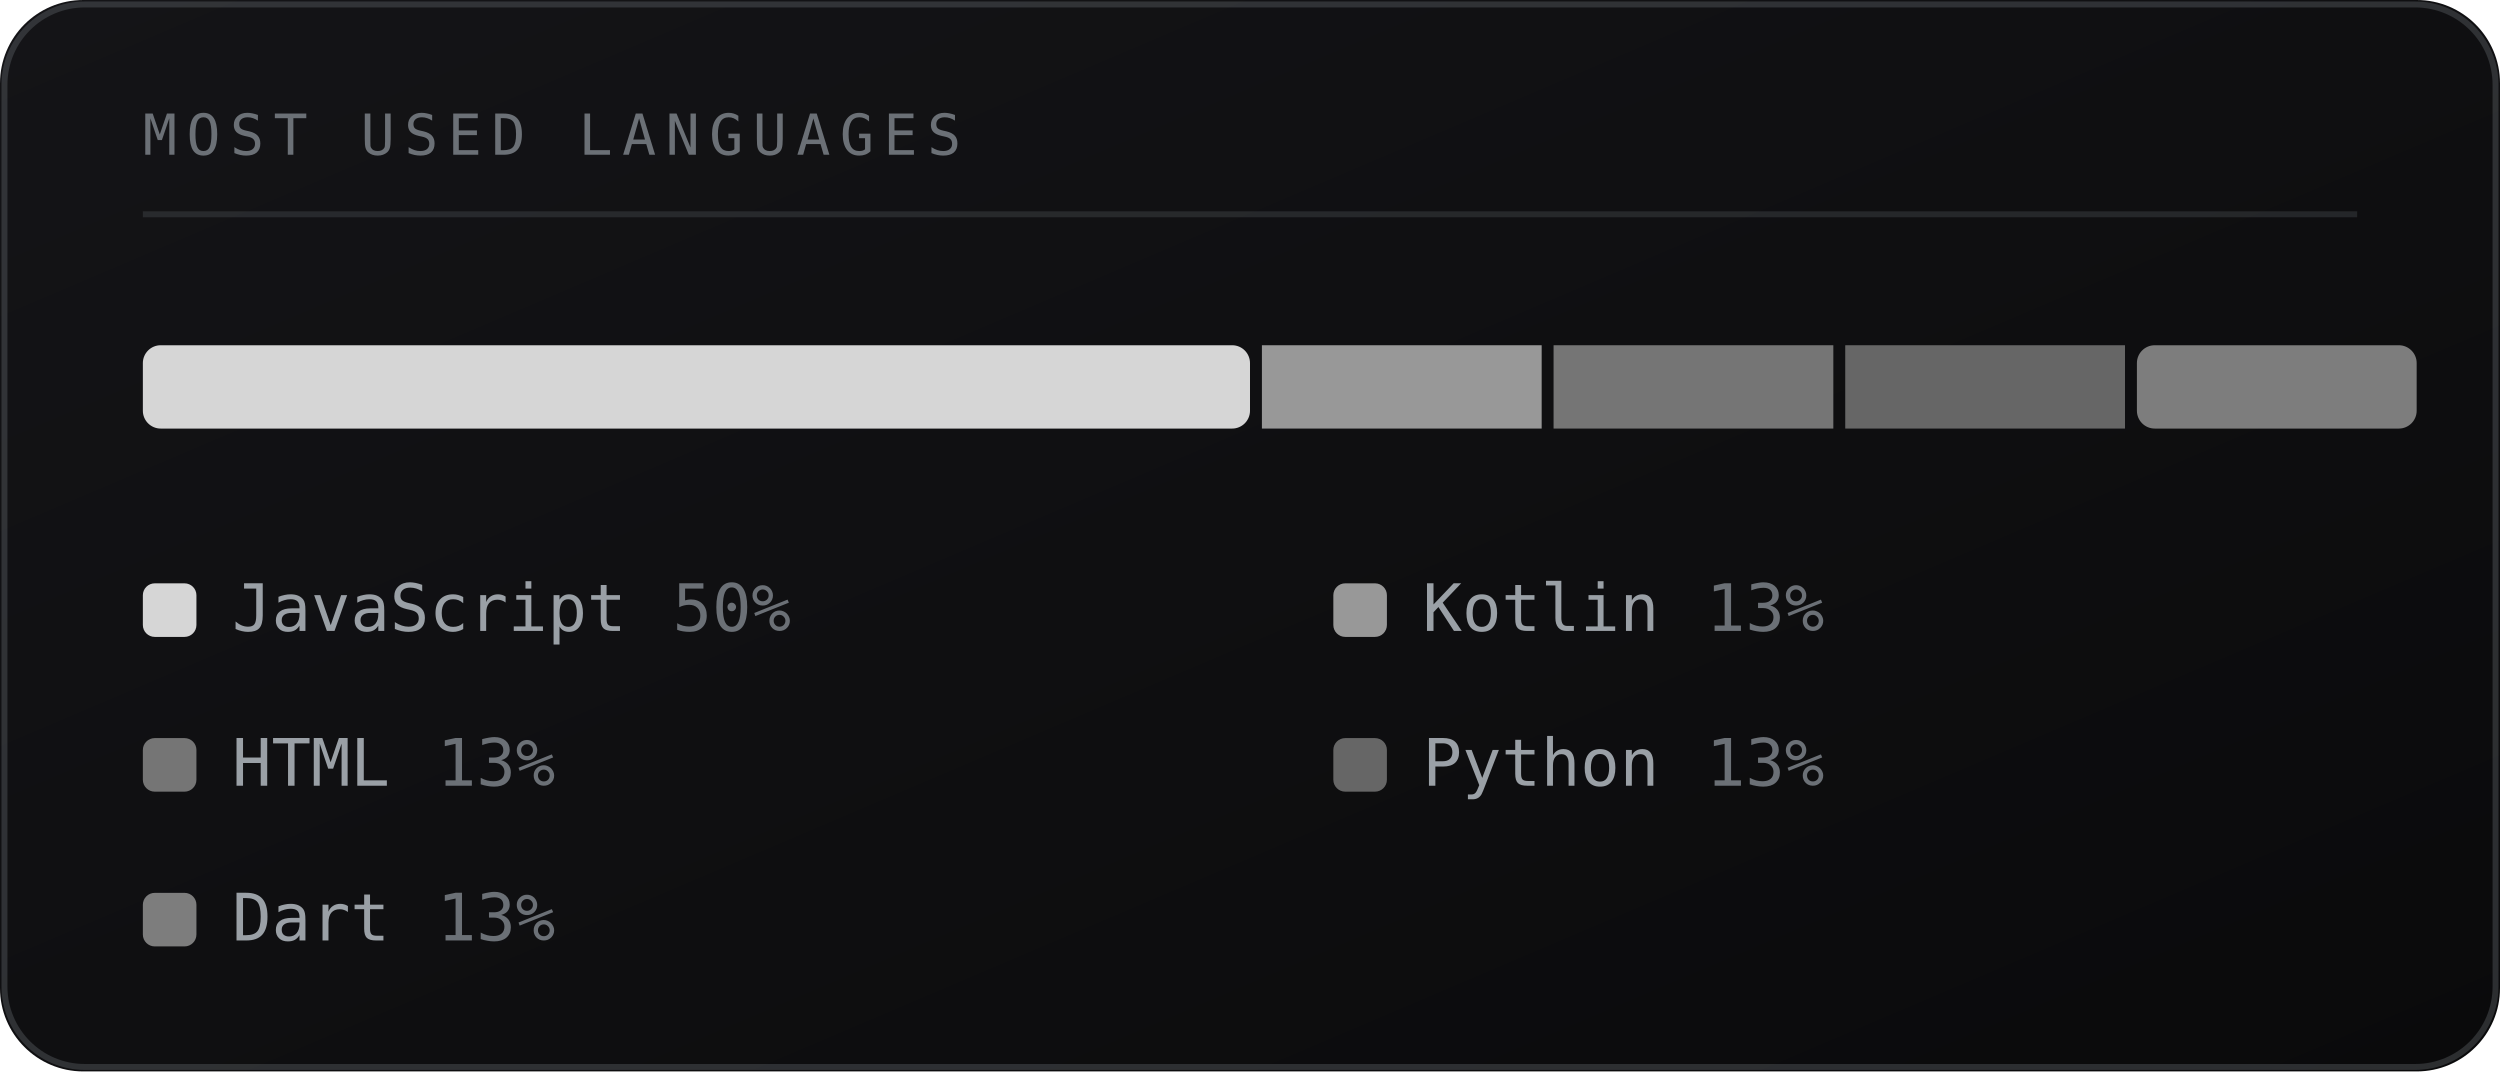
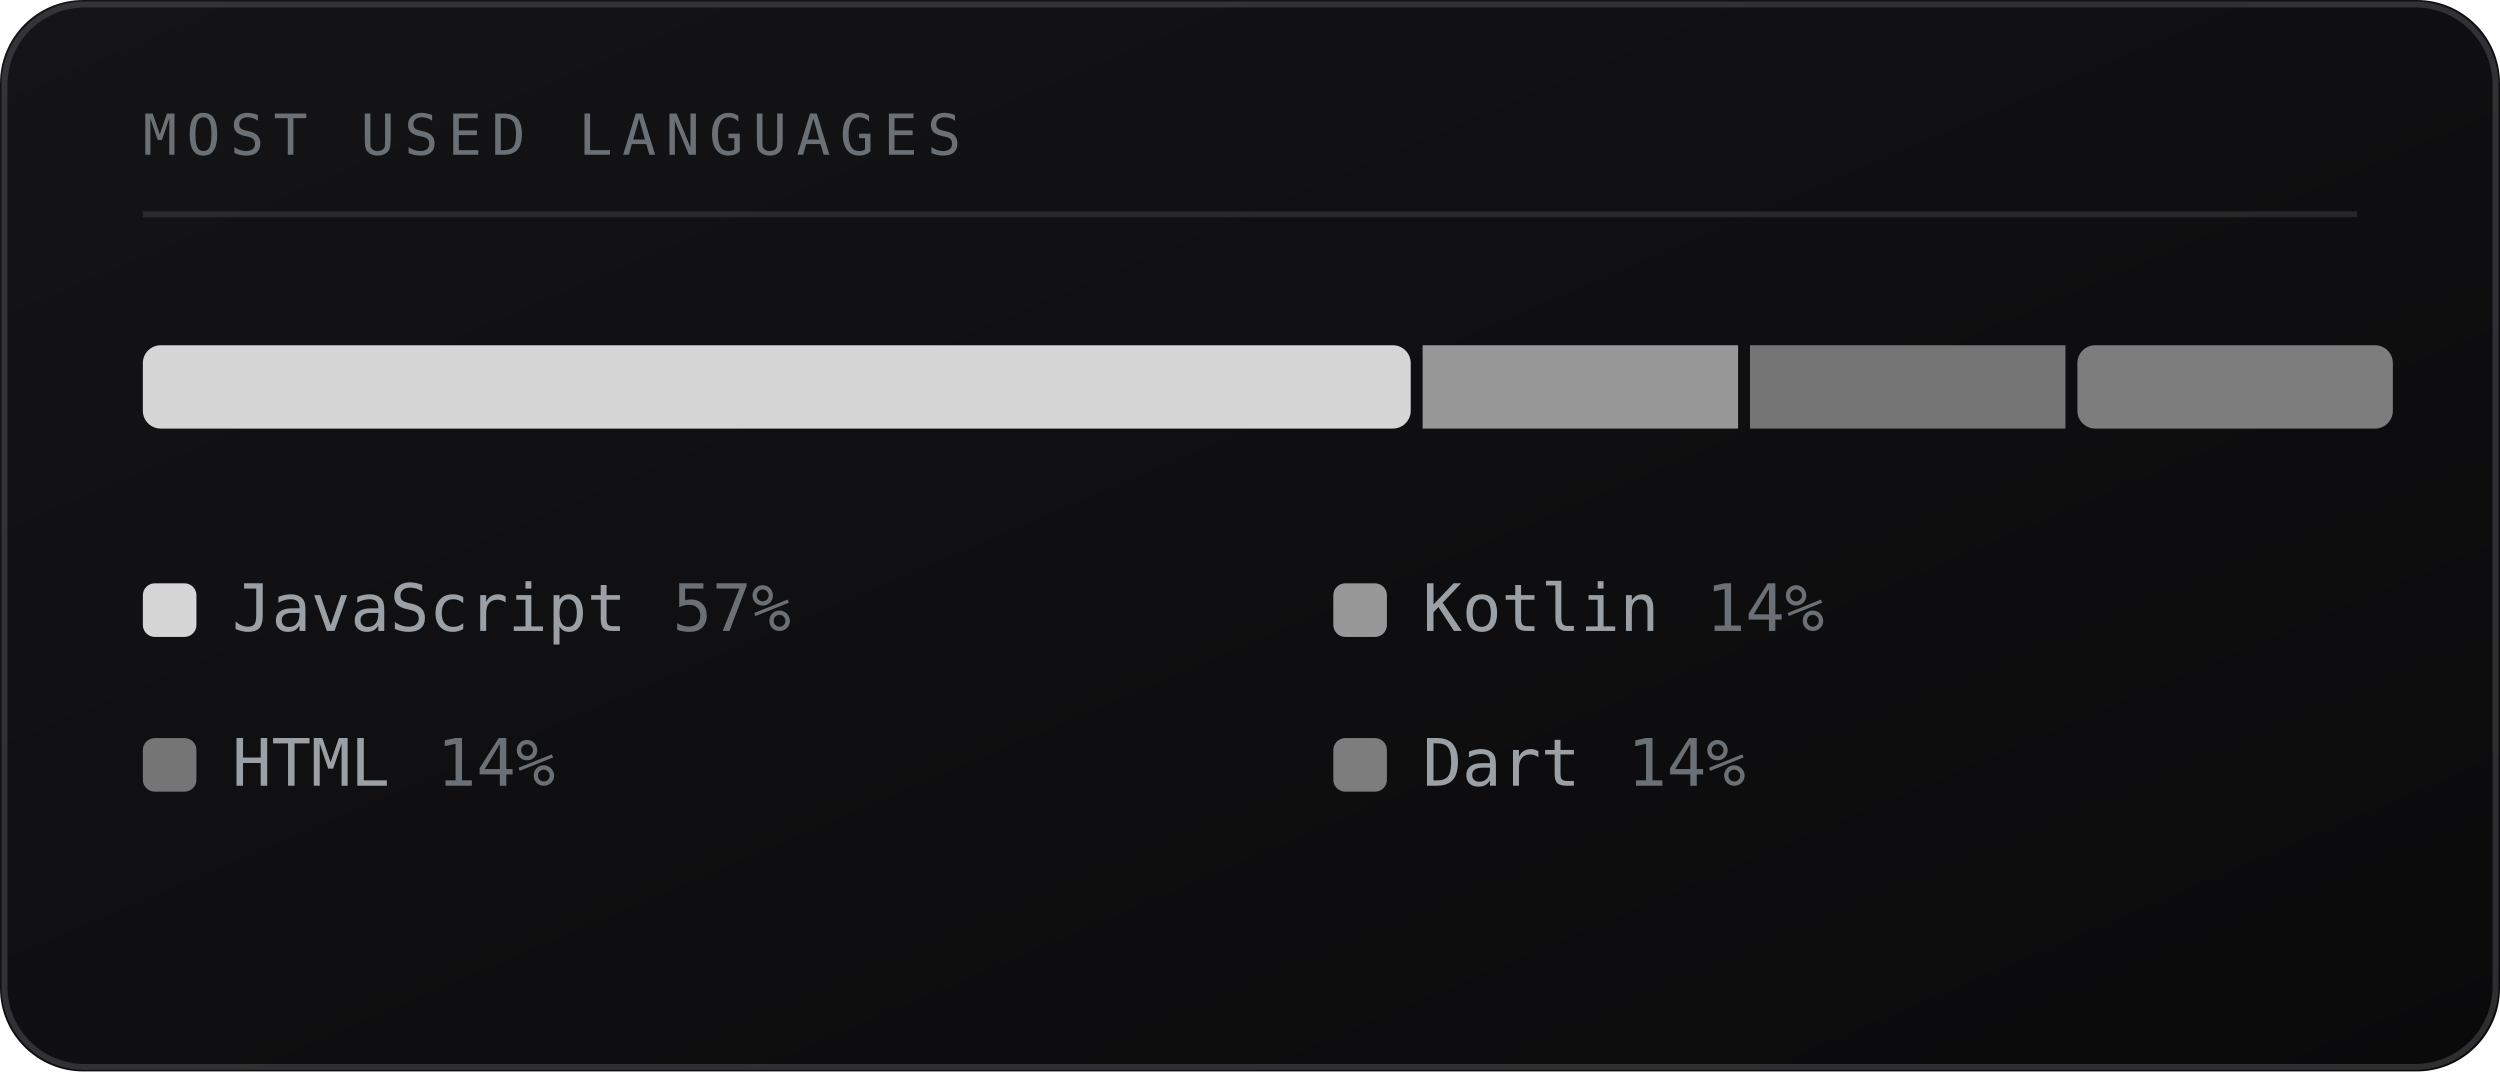
<svg xmlns="http://www.w3.org/2000/svg" viewBox="0 0 420 180" width="420" height="180" role="img" aria-labelledby="lngt lngd">
  <defs>
    <linearGradient id="lngbg" x1="0" y1="0" x2="1" y2="1">
      <stop offset="0" stop-color="#141417" />
      <stop offset="1" stop-color="#0a0a0b" />
    </linearGradient>
  </defs>
  <style>
    .mono{font-family:ui-monospace,SFMono-Regular,Menlo,Consolas,"DejaVu Sans Mono",monospace}
    .lbl{font-size:9.5px;letter-spacing:1.6px;fill:#6b7076}
    .big{font-size:31px;font-weight:700;fill:#9aa0a6}
    .med{font-size:15px;font-weight:700;fill:#9aa0a6}
    .sm{font-size:11px;fill:#9aa0a6}
    .dim{font-size:11px;fill:#6b7076}
    
</style>
  <rect width="420" height="180" rx="14" fill="url(#lngbg)" />
  <rect x="0.75" y="0.75" width="418.5" height="178.5" rx="13.5" fill="none" stroke="#6b7076" stroke-opacity="0.35" />
  <text class="mono lbl" x="24" y="26">MOST USED LANGUAGES</text>
  <line x1="24" y1="36" x2="396" y2="36" stroke="#6b7076" stroke-opacity="0.25" />
-   <rect x="24" y="58" width="186" height="14" fill="#d6d6d6" rx="3" />
-   <rect x="212" y="58" width="47" height="14" fill="#989898" rx="0" />
-   <rect x="261" y="58" width="47" height="14" fill="#757575" rx="0" />
-   <rect x="310" y="58" width="47" height="14" fill="#666666" rx="0" />
-   <rect x="359" y="58" width="47" height="14" fill="#7d7d7d" rx="3" />
+   <rect x="24" y="58" width="213" height="14" fill="#d6d6d6" rx="3" />
+   <rect x="239" y="58" width="53" height="14" fill="#989898" rx="0" />
+   <rect x="294" y="58" width="53" height="14" fill="#757575" rx="0" />
+   <rect x="349" y="58" width="53" height="14" fill="#7d7d7d" rx="3" />
  <rect x="24" y="98" width="9" height="9" rx="2" fill="#d6d6d6" />
  <text class="mono sm" x="39" y="106">JavaScript</text>
-   <text class="mono dim" x="113" y="106">50%</text>
+   <text class="mono dim" x="113" y="106">57%</text>
  <rect x="224" y="98" width="9" height="9" rx="2" fill="#989898" />
  <text class="mono sm" x="239" y="106">Kotlin</text>
-   <text class="mono dim" x="286.6" y="106">13%</text>
+   <text class="mono dim" x="286.6" y="106">14%</text>
  <rect x="24" y="124" width="9" height="9" rx="2" fill="#757575" />
  <text class="mono sm" x="39" y="132">HTML</text>
-   <text class="mono dim" x="73.4" y="132">13%</text>
-   <rect x="224" y="124" width="9" height="9" rx="2" fill="#666666" />
-   <text class="mono sm" x="239" y="132">Python</text>
-   <text class="mono dim" x="286.6" y="132">13%</text>
-   <rect x="24" y="150" width="9" height="9" rx="2" fill="#7d7d7d" />
-   <text class="mono sm" x="39" y="158">Dart</text>
-   <text class="mono dim" x="73.4" y="158">13%</text>
+   <text class="mono dim" x="73.4" y="132">14%</text>
+   <rect x="224" y="124" width="9" height="9" rx="2" fill="#7d7d7d" />
+   <text class="mono sm" x="239" y="132">Dart</text>
+   <text class="mono dim" x="273.4" y="132">14%</text>
</svg>
